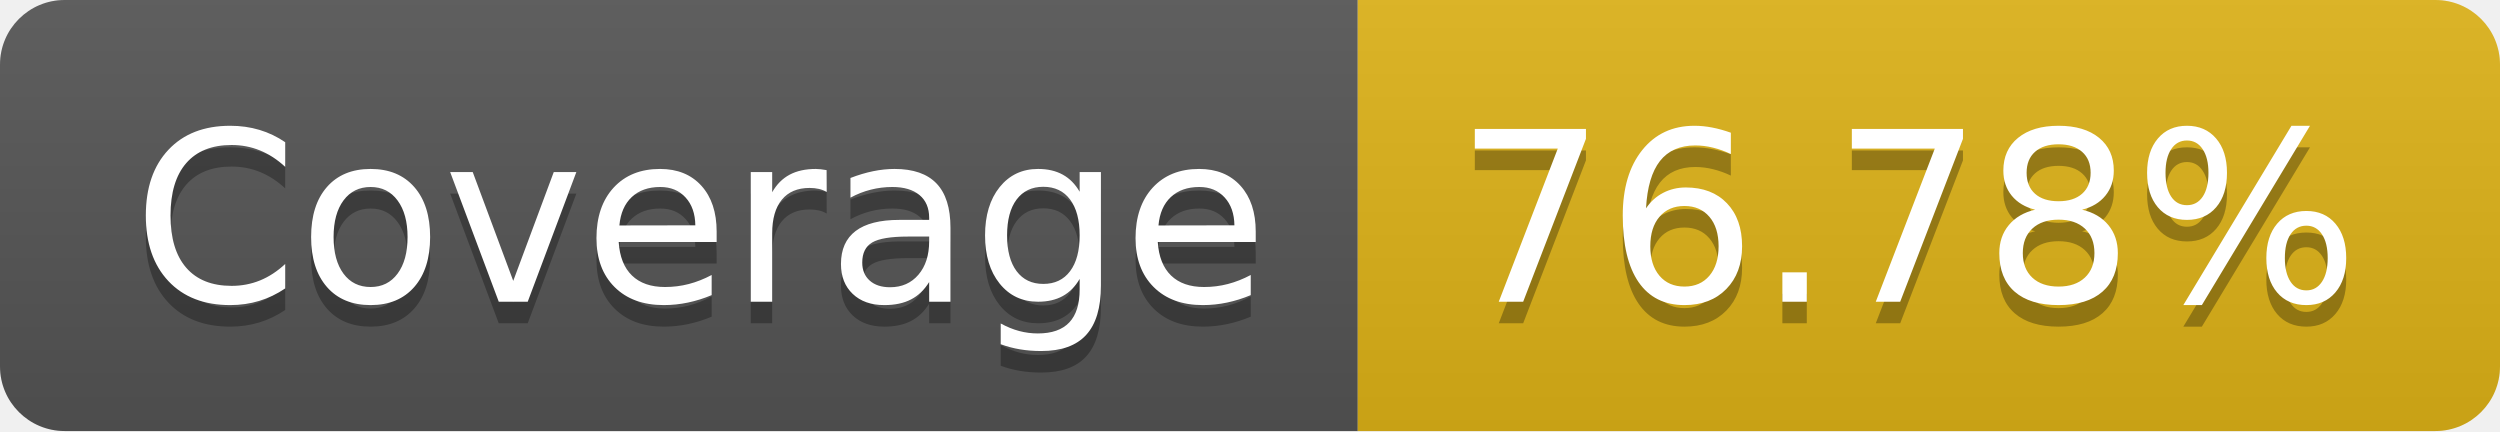
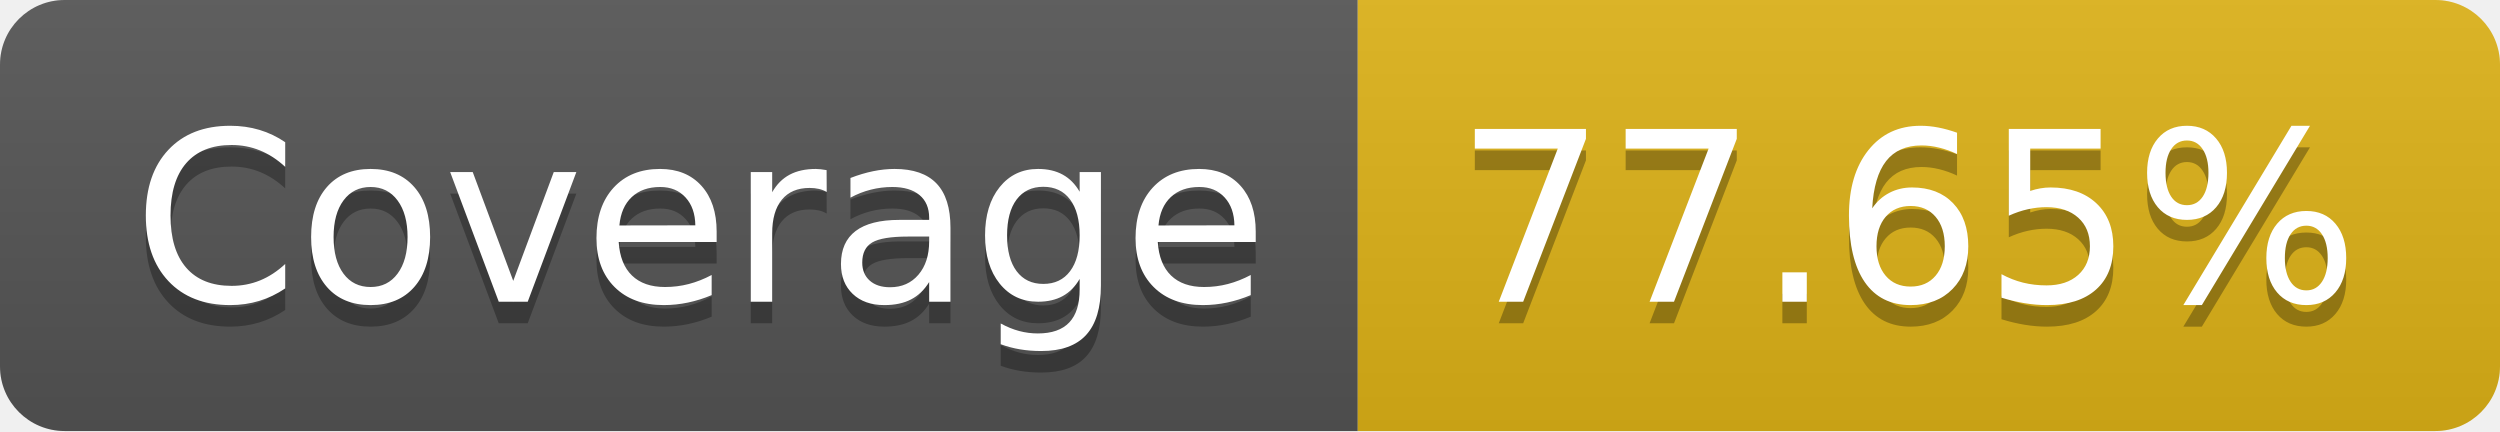
- <svg xmlns="http://www.w3.org/2000/svg" width="116" height="20" role="img" aria-label="Coverage: 76.78%">
+ <svg xmlns="http://www.w3.org/2000/svg" width="116" height="20" role="img" aria-label="Coverage: 77.65%">
  <linearGradient id="s" x2="0" y2="100%">
    <stop offset="0" stop-color="#bbb" stop-opacity=".1" />
    <stop offset="1" stop-opacity=".1" />
  </linearGradient>
  <clipPath id="r">
    <rect width="116" height="20" rx="3" fill="#fff" />
  </clipPath>
  <g clip-path="url(#r)">
    <rect width="63" height="20" fill="#555" />
    <rect x="63" width="53" height="20" fill="#dfb317" />
    <rect width="116" height="20" fill="url(#s)" />
  </g>
  <g fill="#fff" text-anchor="middle" font-family="Verdana,Geneva,DejaVu Sans,sans-serif" text-rendering="geometricPrecision" font-size="110">
    <text aria-hidden="true" x="325" y="150" fill="#010101" fill-opacity=".3" transform="scale(.1)" textLength="530">Coverage</text>
    <text x="325" y="140" transform="scale(.1)" fill="#fff" textLength="530">Coverage</text>
-     <text aria-hidden="true" x="885" y="150" fill="#010101" fill-opacity=".3" transform="scale(.1)" textLength="430">76.78%</text>
-     <text x="885" y="140" transform="scale(.1)" fill="#fff" textLength="430">76.78%</text>
+     <text aria-hidden="true" x="885" y="150" fill="#010101" fill-opacity=".3" transform="scale(.1)" textLength="430">77.65%</text>
+     <text x="885" y="140" transform="scale(.1)" fill="#fff" textLength="430">77.65%</text>
  </g>
</svg>
